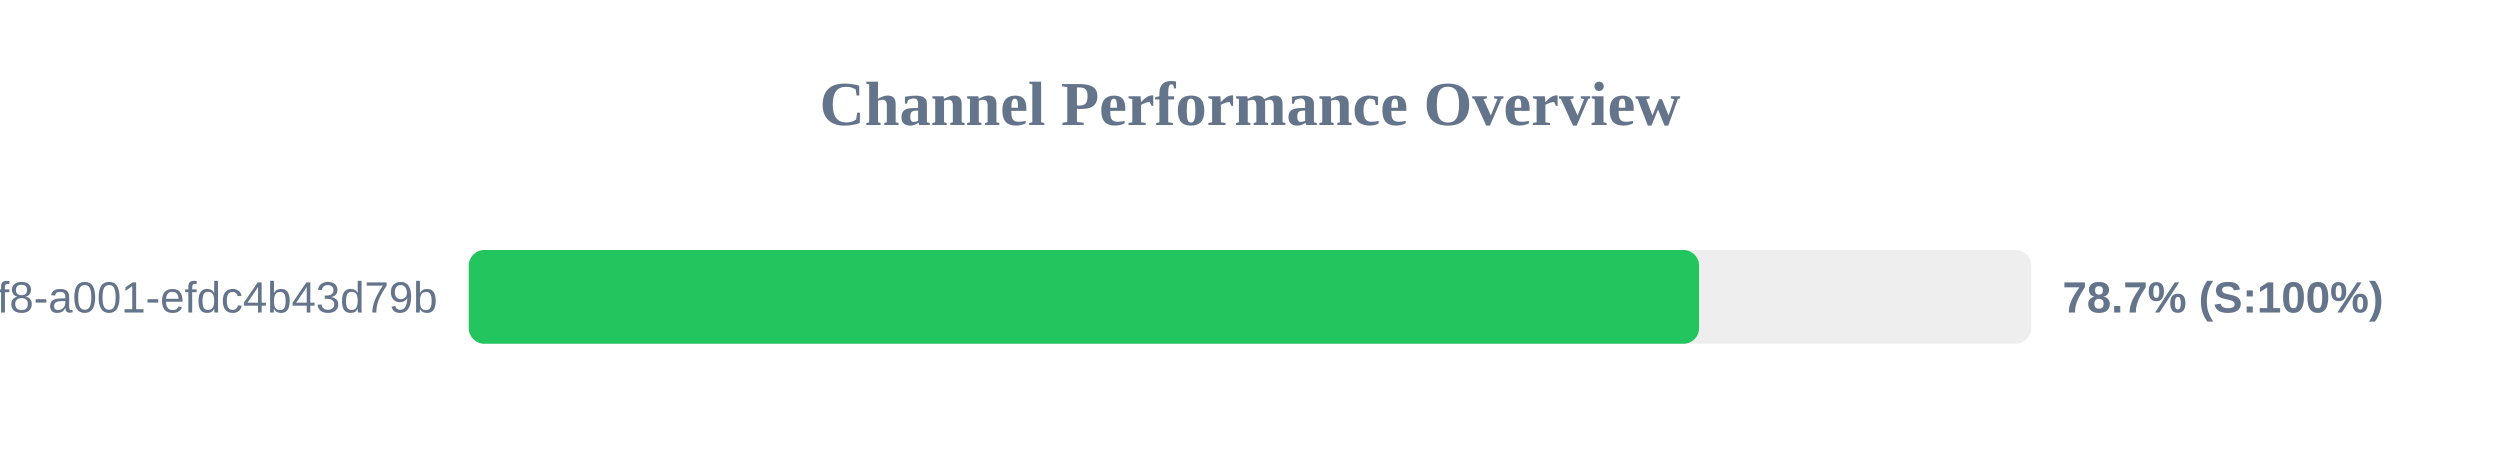
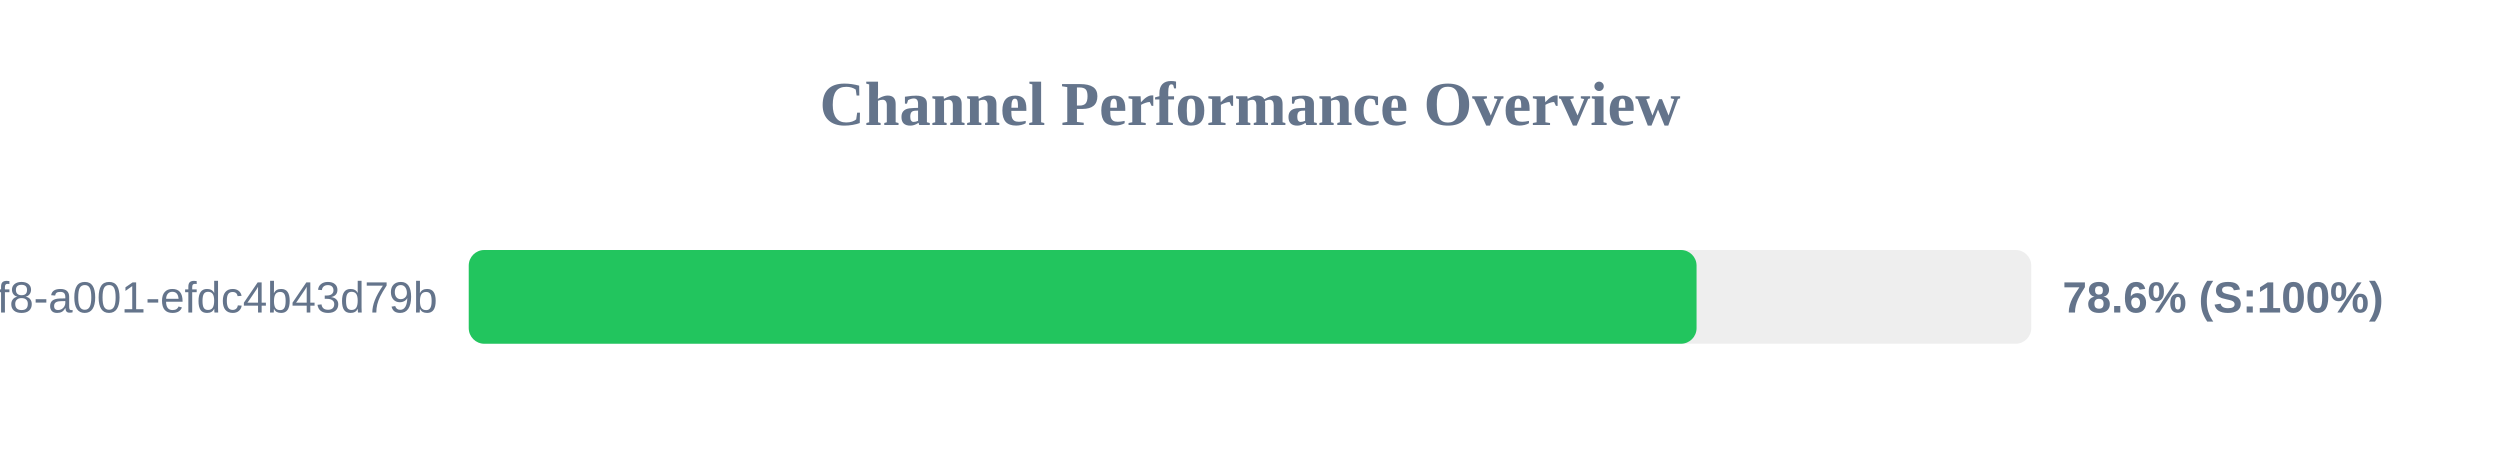
<svg xmlns="http://www.w3.org/2000/svg" width="800" height="150" version="1.1">
  <style>
        .row { font: 14px Arial; fill: #64748b; }
        .score { font: bold 14px Arial; fill: #64748b; }
    </style>
  <text x="400" y="40" text-anchor="middle" font-size="20px" font-weight="bold" fill="#64748b">Channel Performance Overview</text>
  <rect x="150" y="80" width="500" height="30" fill="#eee" rx="5" />
-   <rect x="150" y="80" width="393.7" height="30" fill="#22c55e" rx="5" />
+   <rect x="150" y="80" width="392.9" height="30" fill="#22c55e" rx="5" />
  <text x="140" y="100" text-anchor="end" class="row">?uuid=1fdb6b30-5371-4ff8-a001-efdc4b43d79b</text>
-   <text x="660" y="100" text-anchor="start" class="score">78.7% (S:100%)</text>
+   <text x="660" y="100" text-anchor="start" class="score">78.6% (S:100%)</text>
</svg>
